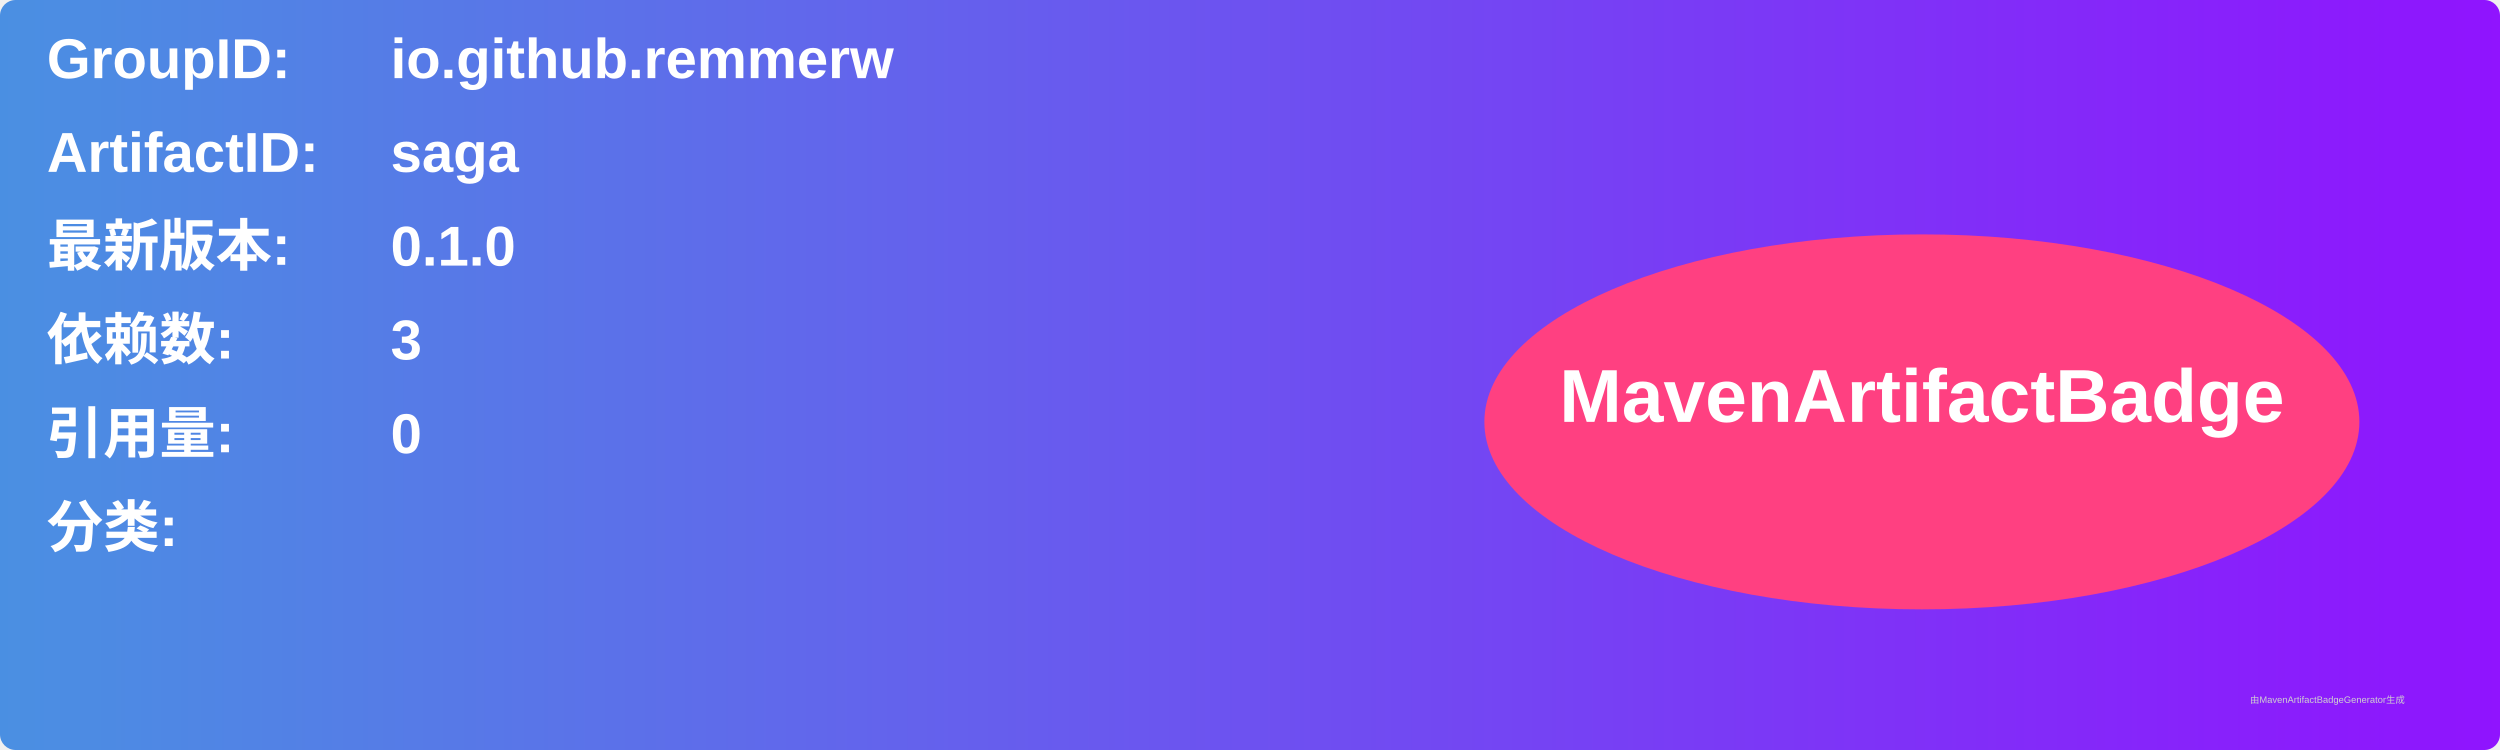
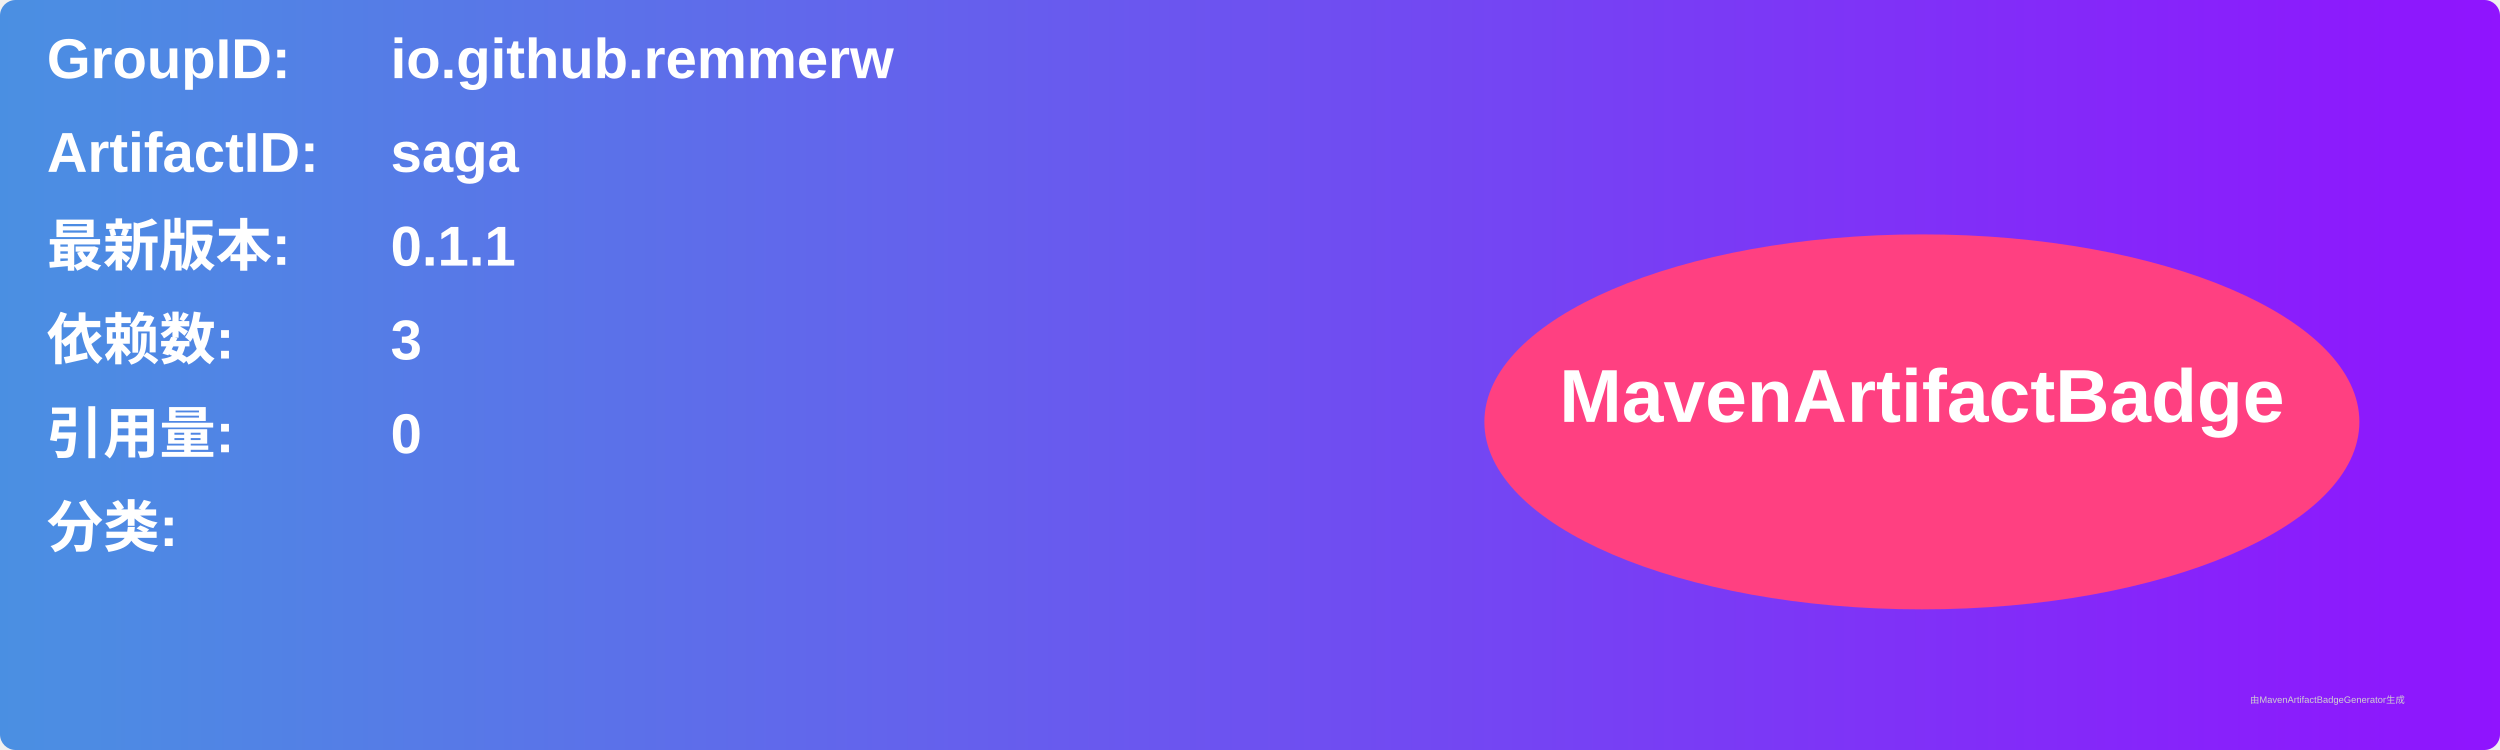
<svg xmlns="http://www.w3.org/2000/svg" width="800" height="240" viewBox="0 0 800 240">
  <linearGradient id="grad" x1="0%" y1="0%" x2="100%" y2="0%">
    <stop offset="0%" stop-color="#4a90e2" />
    <stop offset="100%" stop-color="#9013fe" />
  </linearGradient>
  <rect width="100%" height="100%" rx="5" ry="5" fill="url(#grad)" />
  <g transform="translate(15, 15)">
    <text x="0" y="10" font-family="Arial" font-size="18" fill="white" font-weight="bold" width="260">GroupID:</text>
    <text x="110" y="10" font-family="Arial" font-size="18" fill="white" font-weight="bold" width="460">io.github.remmerw</text>
    <text x="0" y="40" font-family="Arial" font-size="18" fill="white" font-weight="bold" width="260">ArtifactID:</text>
    <text x="110" y="40" font-family="Arial" font-size="18" fill="white" font-weight="bold" width="460">saga</text>
    <text x="0" y="70" font-family="Arial" font-size="18" fill="white" font-weight="bold">最新版本:</text>
    <text x="110" y="70" font-family="Arial" font-size="18" fill="white" font-weight="bold">
-       <tspan font-weight="bold">0.1.0</tspan>
+       <tspan font-weight="bold">0.1.1</tspan>
    </text>
    <text x="0" y="100" font-family="Arial" font-size="18" fill="white" font-weight="bold">依赖数: </text>
    <text x="110" y="100" font-family="Arial" font-size="18" fill="white">
      <tspan font-weight="bold">3</tspan>
    </text>
    <text x="0" y="130" font-family="Arial" font-size="18" fill="white" font-weight="bold">引用量: </text>
    <text x="110" y="130" font-family="Arial" font-size="18" fill="white">
      <tspan font-weight="bold">0</tspan>
    </text>
    <text x="0" y="160" font-family="Arial" font-size="18" fill="white" font-weight="bold">分类:</text>
    <text x="10" y="190" font-family="Arial" font-size="10" fill="white">
      <tspan font-weight="bold" />
    </text>
    <ellipse cx="600" cy="120" rx="140" ry="60" fill="#ff4081" />
    <text x="600" y="120" text-anchor="middle" font-family="Arial" font-size="24" fill="white" font-weight="bold">MavenArtifactBadge</text>
  </g>
  <text x="720" y="225" font-family="Arial" font-size="3" fill="#d0d0d0">由MavenArtifactBadgeGenerator生成</text>
</svg>
